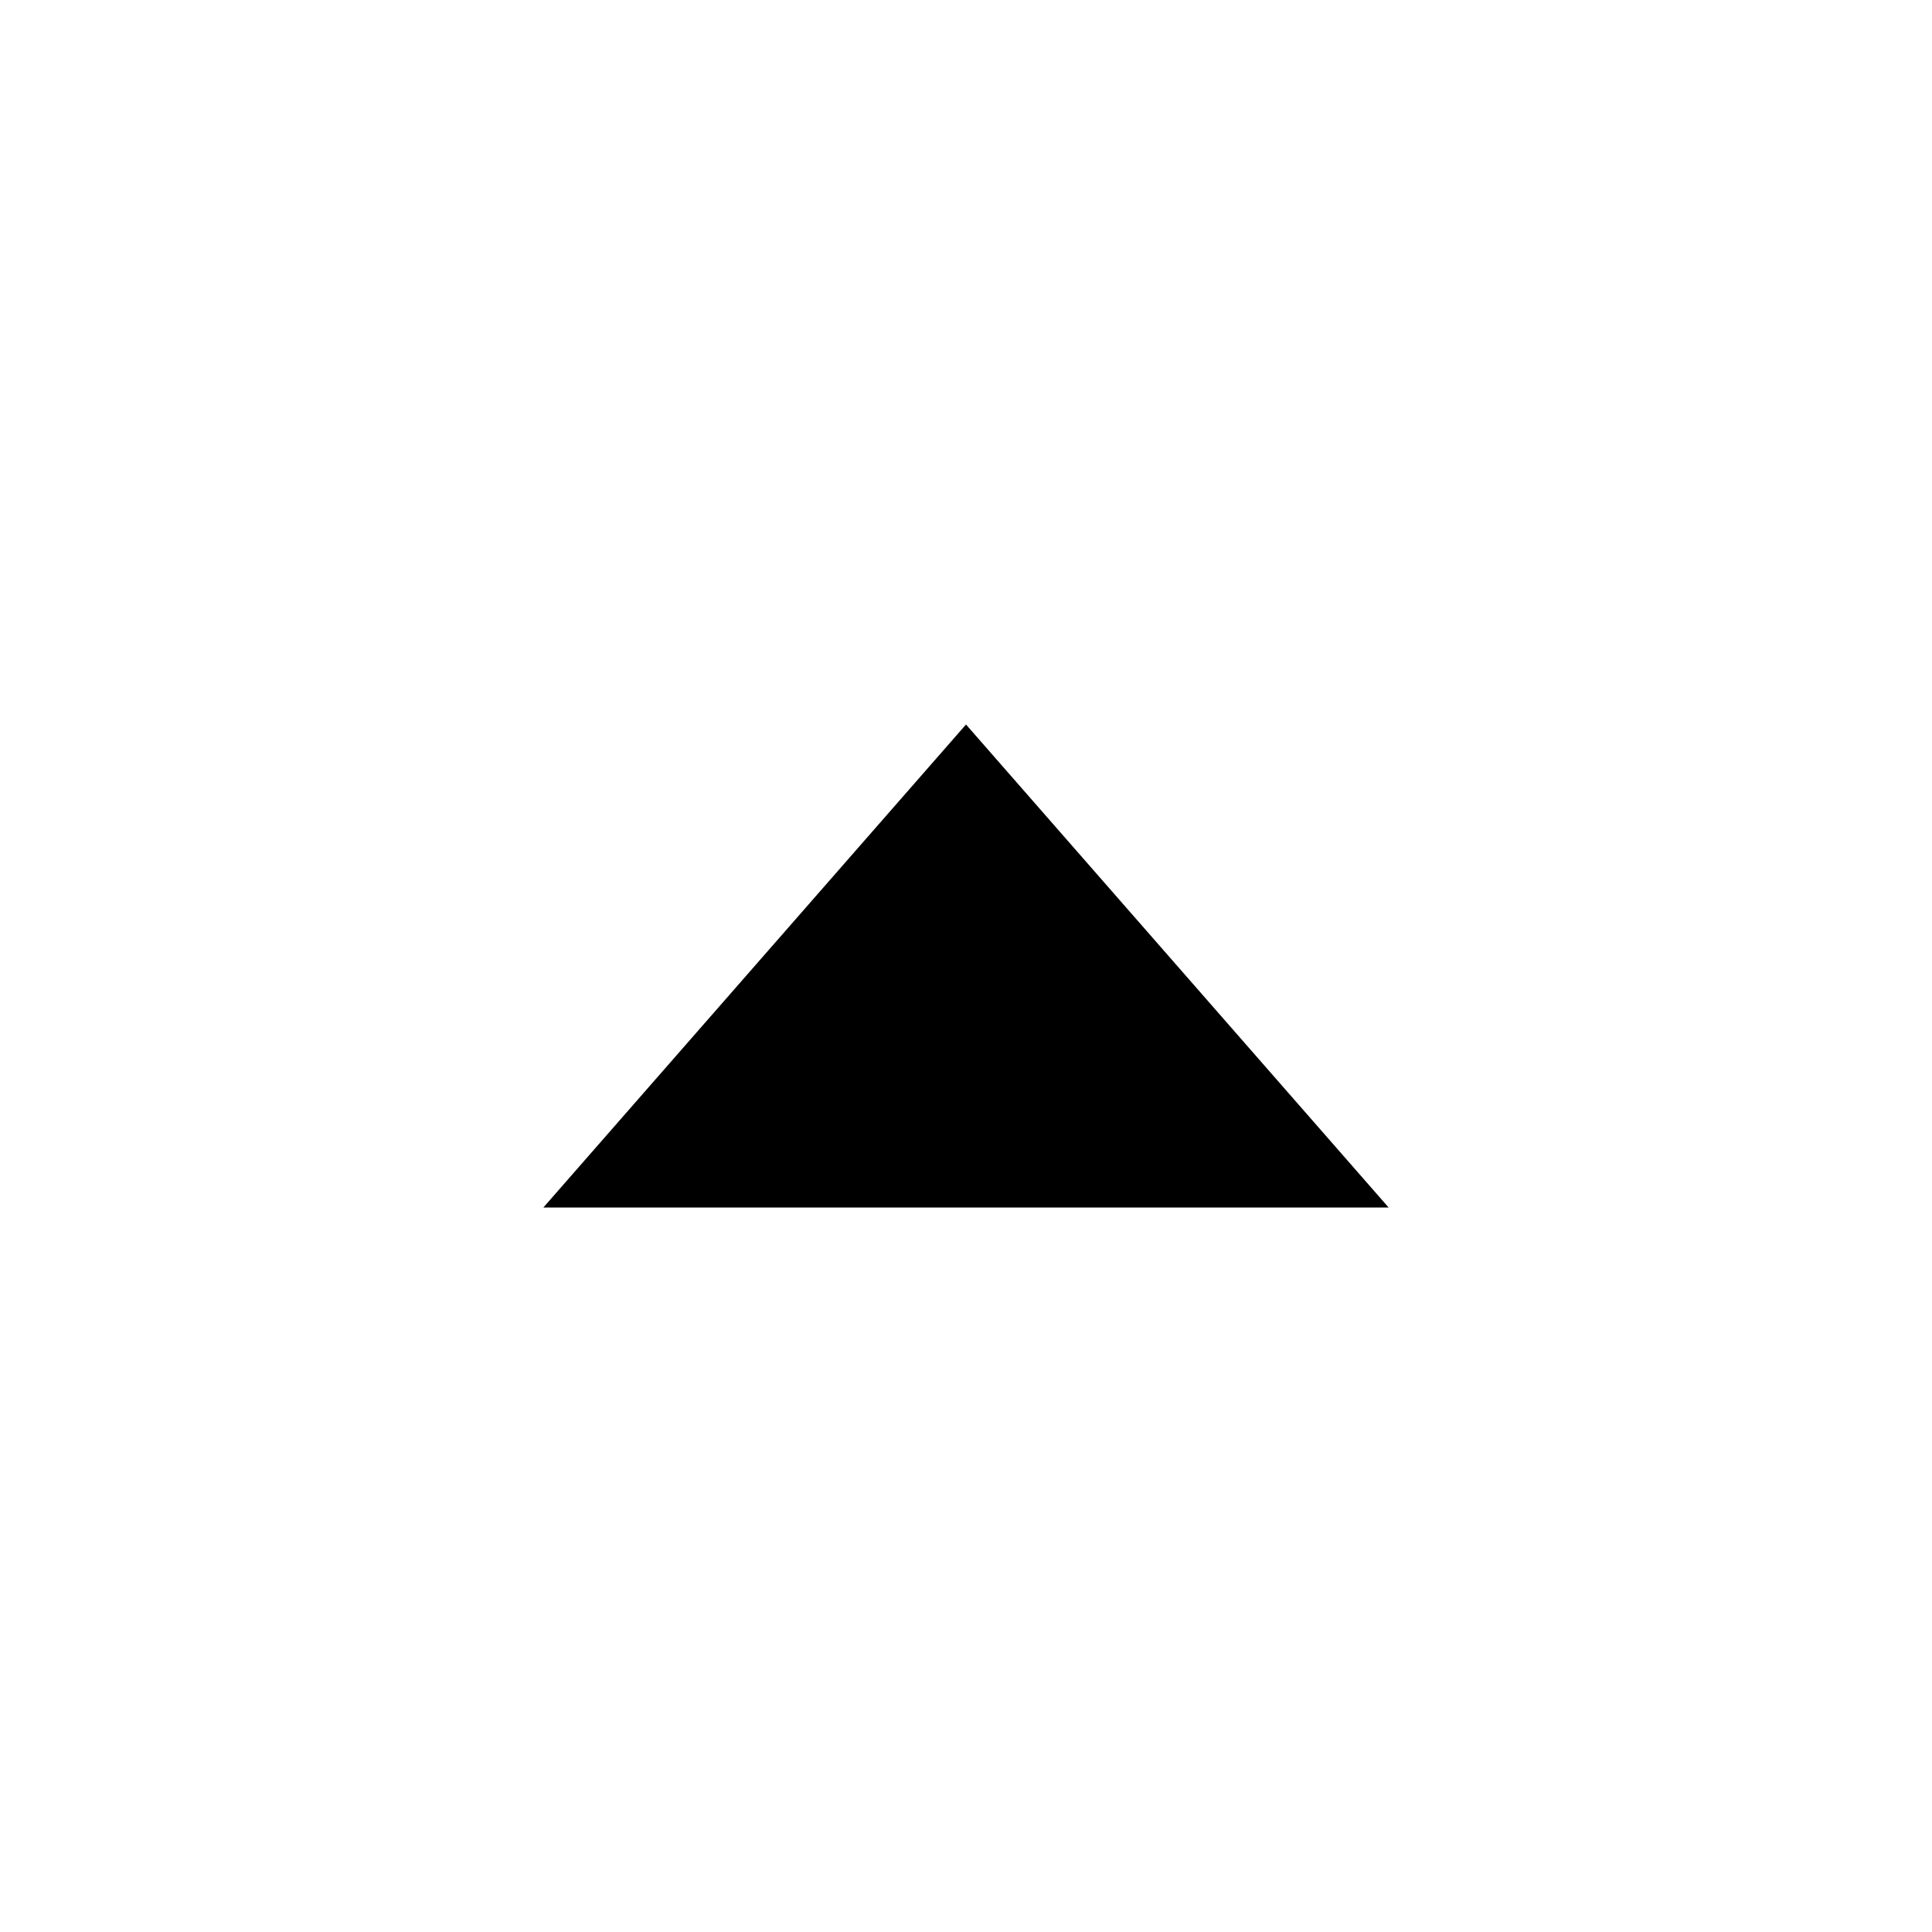
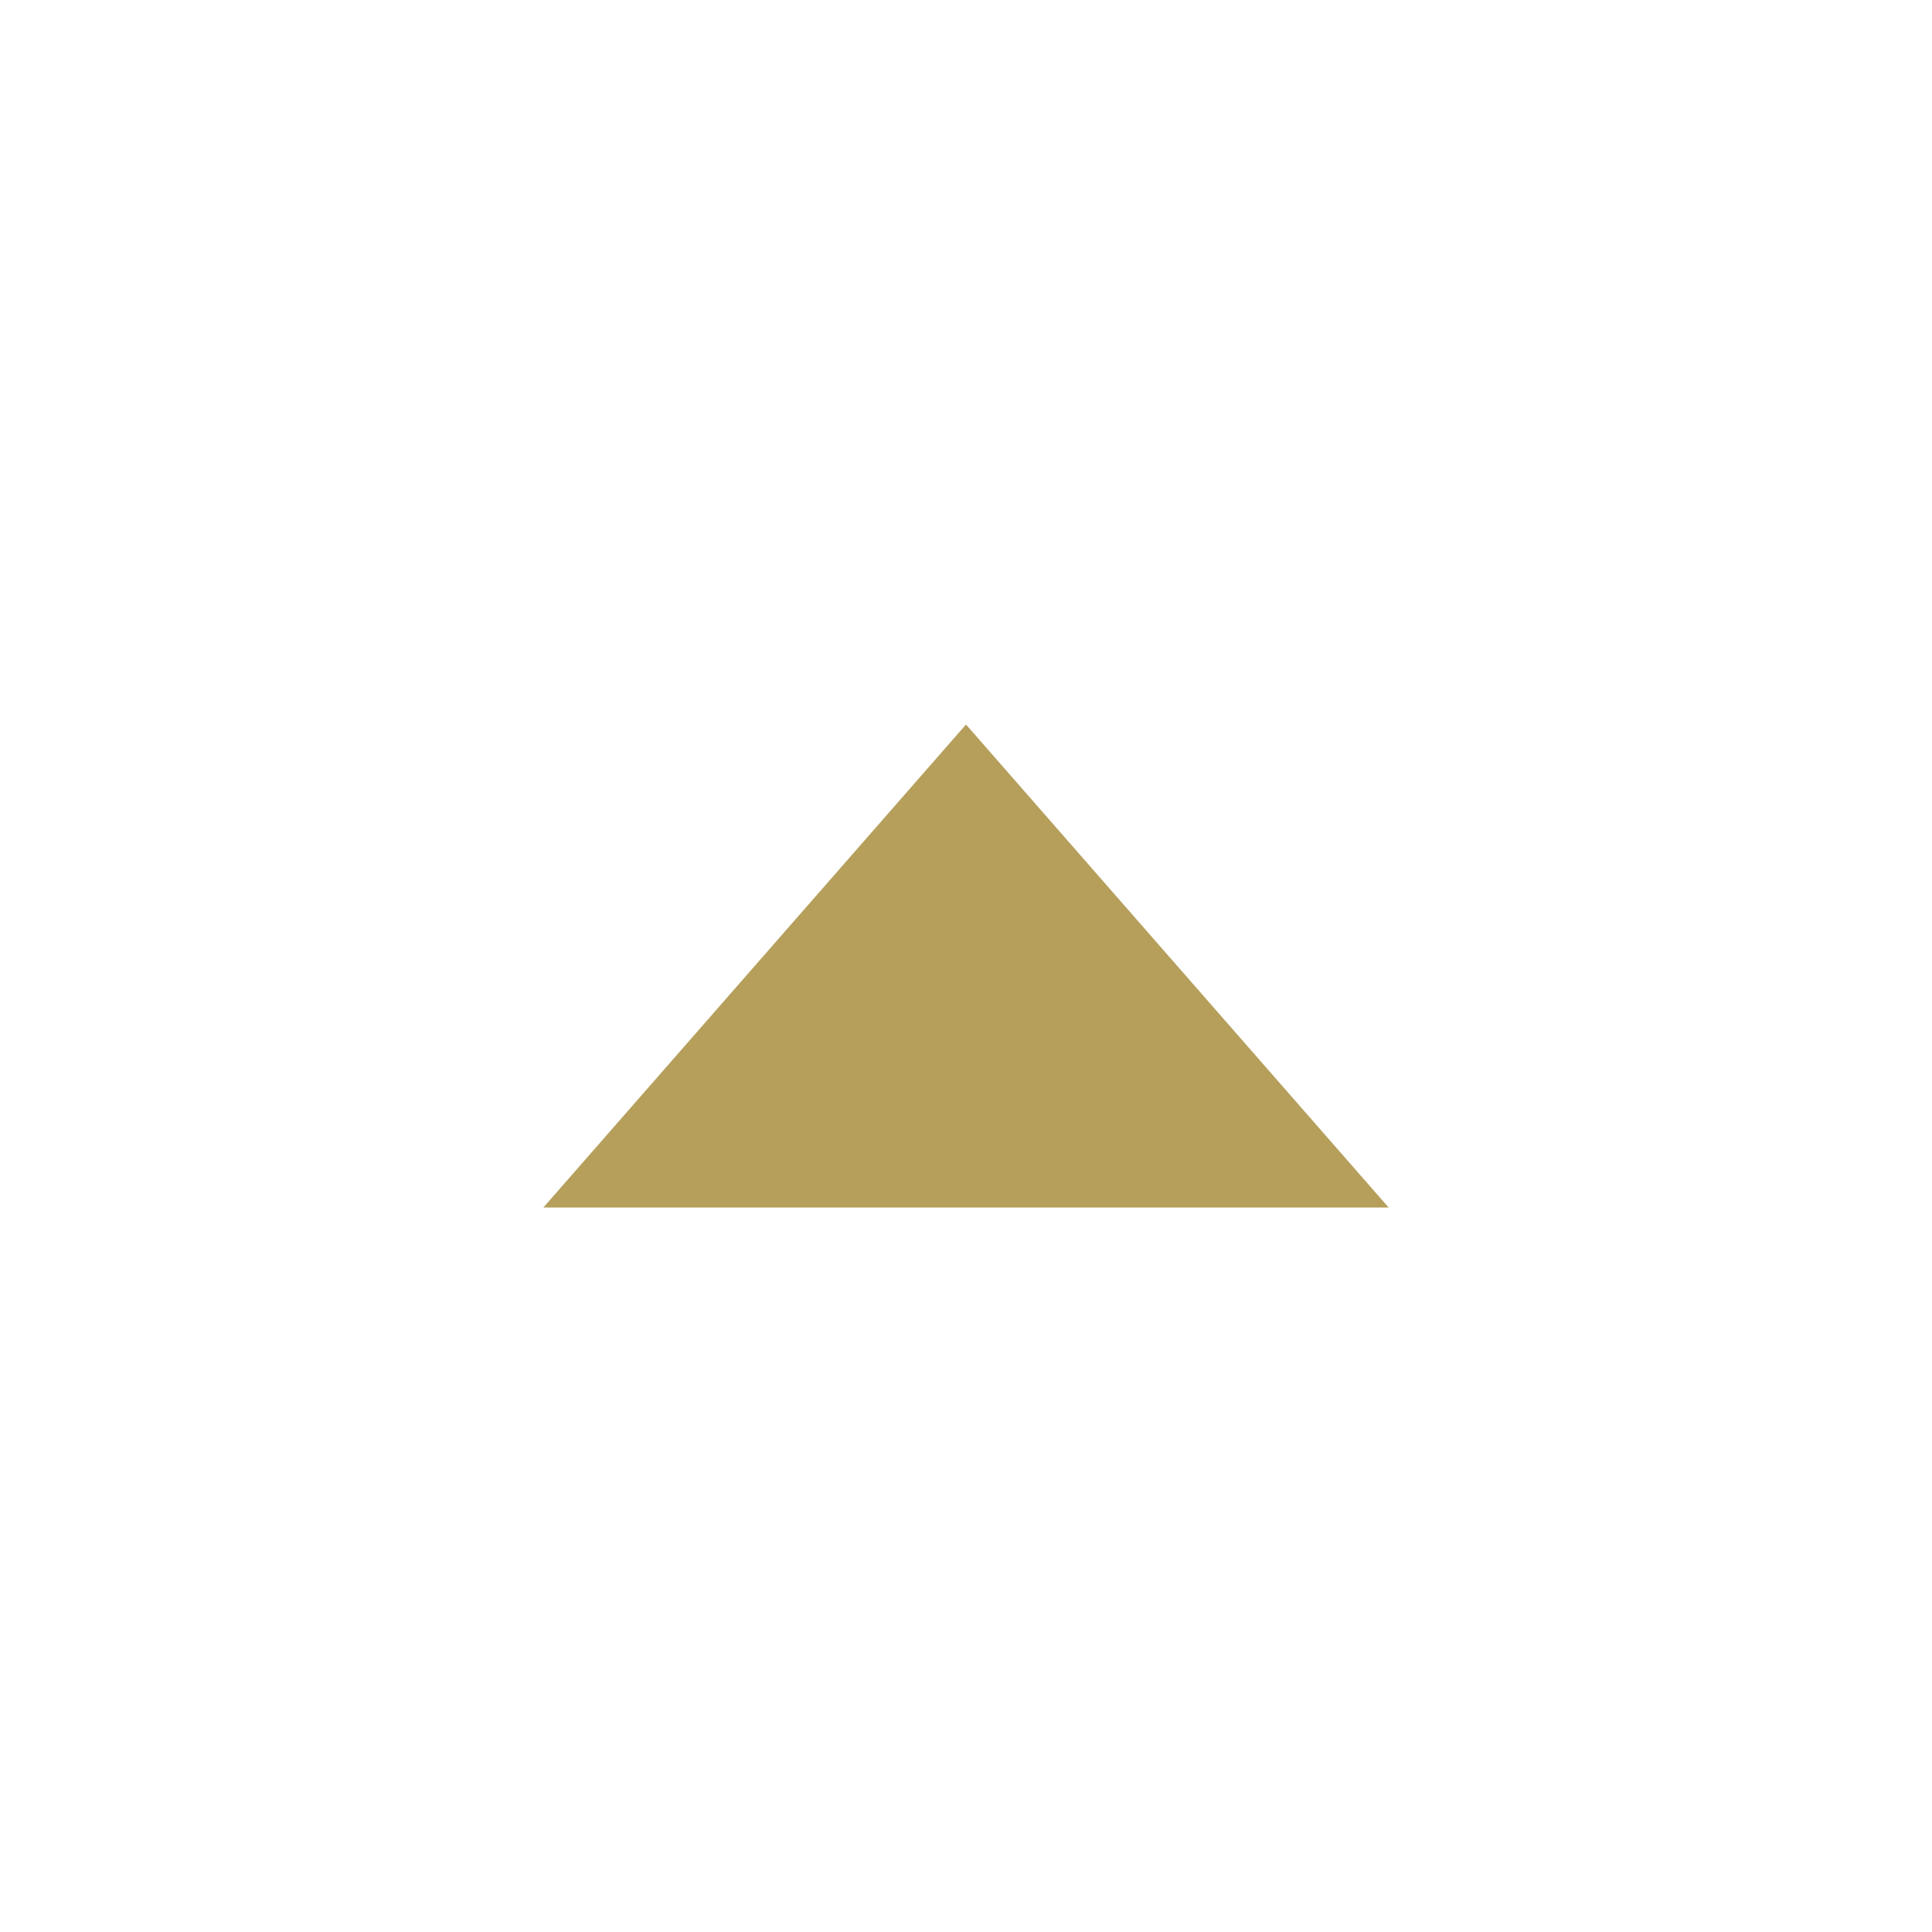
<svg xmlns="http://www.w3.org/2000/svg" width="48" height="48" viewBox="0 0 16 16">
-   <path d="M8 6l3.5 4h-7L8 6z" fill="#000" />
+   <path d="M8 6l3.5 4h-7L8 6z" fill="#b59f5b" />
</svg>
